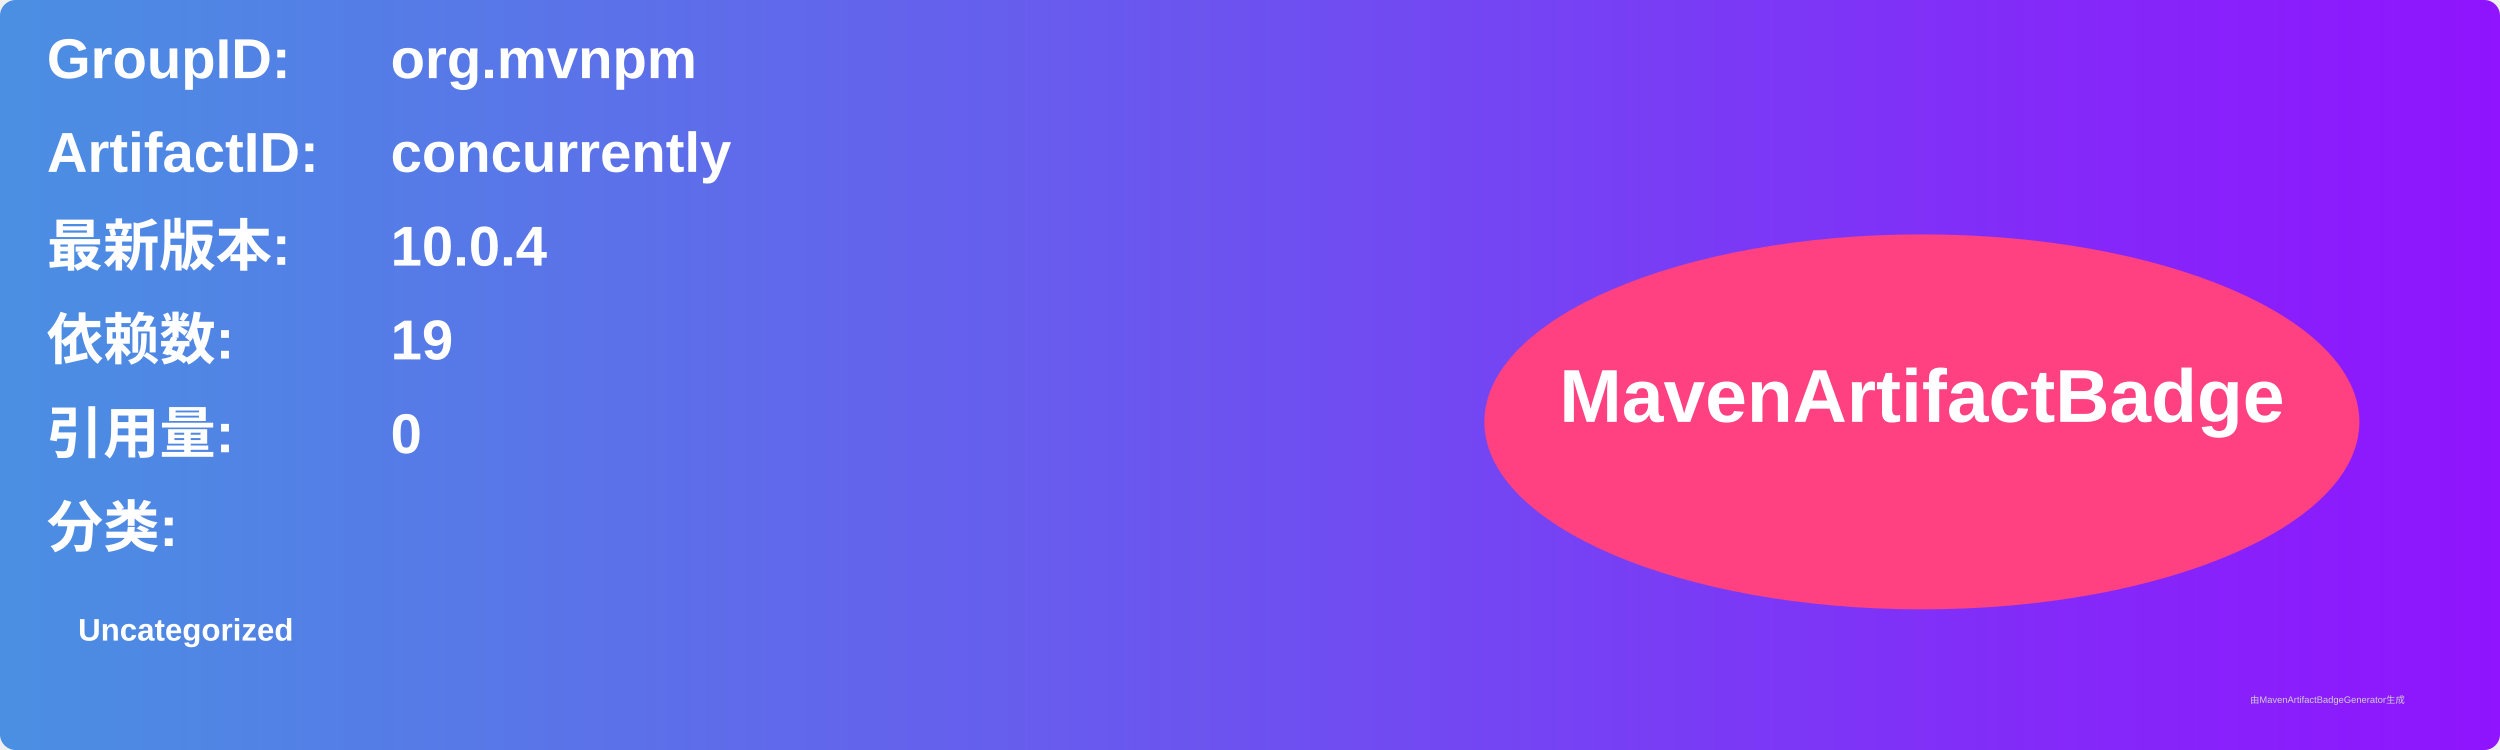
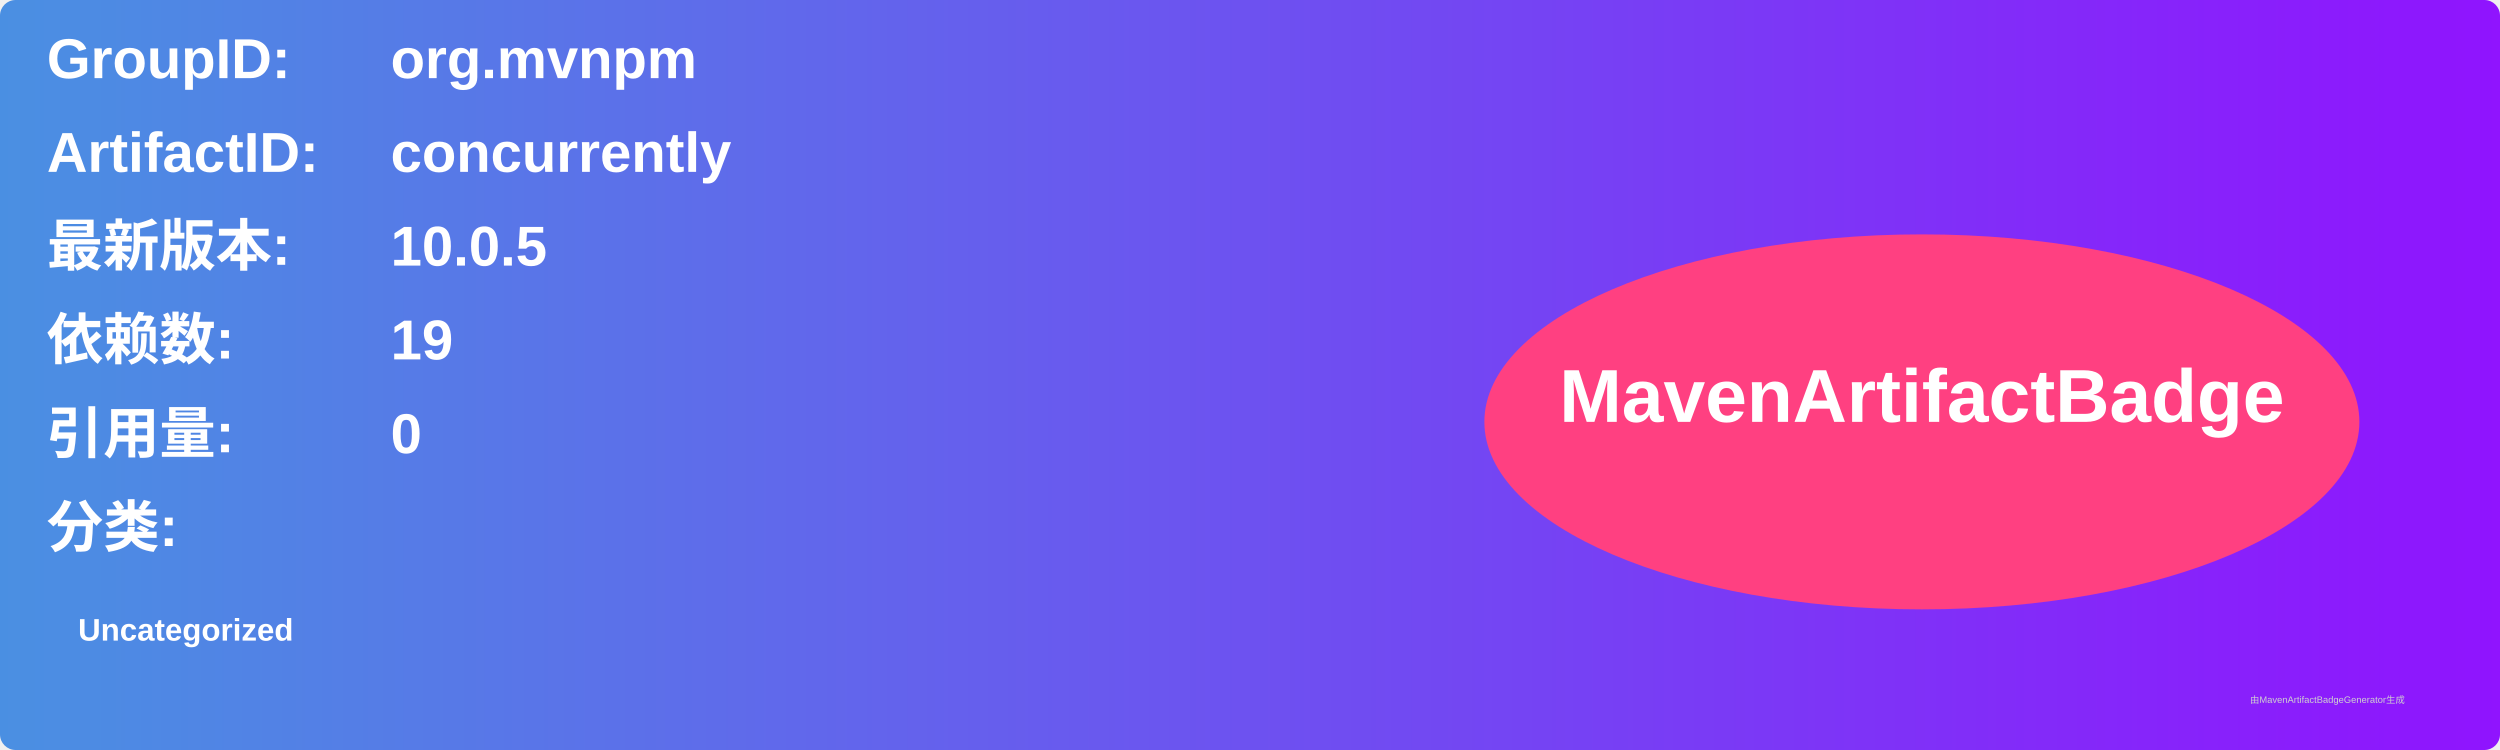
<svg xmlns="http://www.w3.org/2000/svg" width="800" height="240" viewBox="0 0 800 240">
  <linearGradient id="grad" x1="0%" y1="0%" x2="100%" y2="0%">
    <stop offset="0%" stop-color="#4a90e2" />
    <stop offset="100%" stop-color="#9013fe" />
  </linearGradient>
  <rect width="100%" height="100%" rx="5" ry="5" fill="url(#grad)" />
  <g transform="translate(15, 15)">
    <text x="0" y="10" font-family="Arial" font-size="18" fill="white" font-weight="bold" width="260">GroupID:</text>
    <text x="110" y="10" font-family="Arial" font-size="18" fill="white" font-weight="bold" width="460">org.mvnpm</text>
    <text x="0" y="40" font-family="Arial" font-size="18" fill="white" font-weight="bold" width="260">ArtifactID:</text>
    <text x="110" y="40" font-family="Arial" font-size="18" fill="white" font-weight="bold" width="460">concurrently</text>
    <text x="0" y="70" font-family="Arial" font-size="18" fill="white" font-weight="bold">最新版本:</text>
    <text x="110" y="70" font-family="Arial" font-size="18" fill="white" font-weight="bold">
-       <tspan font-weight="bold">10.0.4</tspan>
+       <tspan font-weight="bold">10.0.5</tspan>
    </text>
    <text x="0" y="100" font-family="Arial" font-size="18" fill="white" font-weight="bold">依赖数: </text>
    <text x="110" y="100" font-family="Arial" font-size="18" fill="white">
      <tspan font-weight="bold">19</tspan>
    </text>
    <text x="0" y="130" font-family="Arial" font-size="18" fill="white" font-weight="bold">引用量: </text>
    <text x="110" y="130" font-family="Arial" font-size="18" fill="white">
      <tspan font-weight="bold">0</tspan>
    </text>
    <text x="0" y="160" font-family="Arial" font-size="18" fill="white" font-weight="bold">分类:</text>
    <text x="10" y="190" font-family="Arial" font-size="10" fill="white">
      <tspan font-weight="bold">Uncategorized</tspan>
    </text>
    <ellipse cx="600" cy="120" rx="140" ry="60" fill="#ff4081" />
    <text x="600" y="120" text-anchor="middle" font-family="Arial" font-size="24" fill="white" font-weight="bold">MavenArtifactBadge</text>
  </g>
  <text x="720" y="225" font-family="Arial" font-size="3" fill="#d0d0d0">由MavenArtifactBadgeGenerator生成</text>
</svg>
